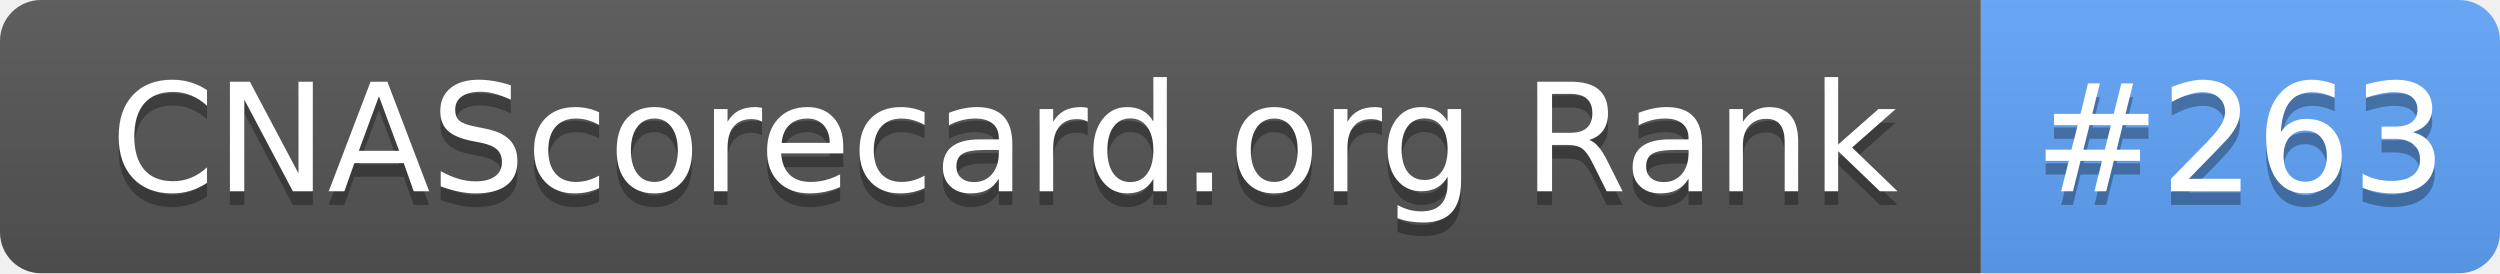
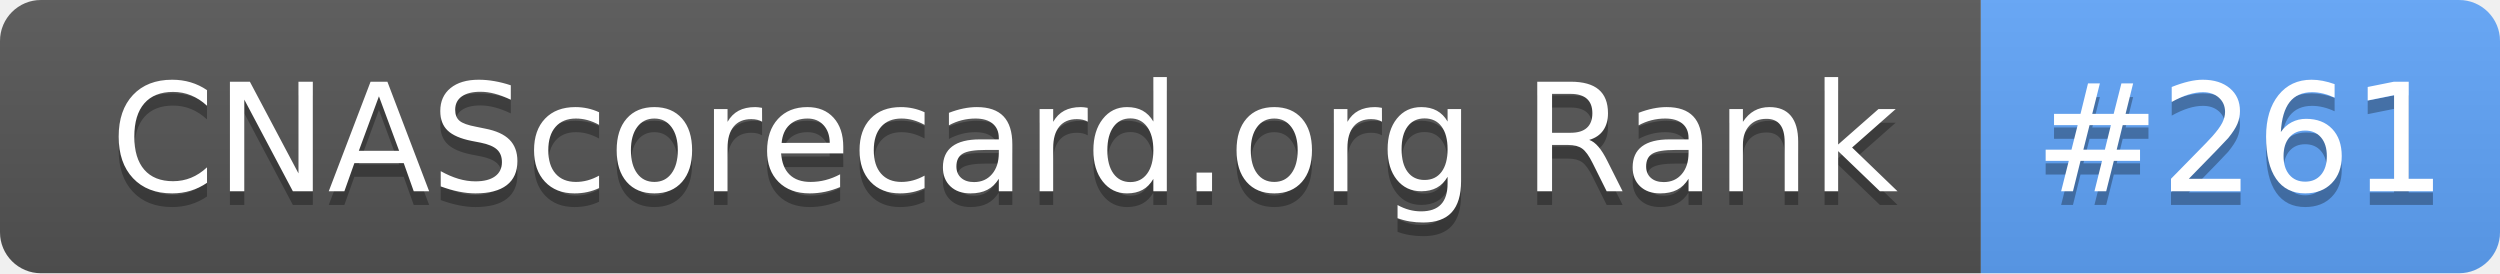
- <svg xmlns="http://www.w3.org/2000/svg" width="183" height="20" role="img" aria-label="CNAScorecard.org Rank: #263">
+ <svg xmlns="http://www.w3.org/2000/svg" width="183" height="20" role="img" aria-label="CNAScorecard.org Rank: #261">
  <linearGradient id="s" x2="0" y2="100%">
    <stop offset="0" stop-color="#bbb" stop-opacity=".1" />
    <stop offset="1" stop-opacity=".1" />
  </linearGradient>
  <clipPath id="r">
    <rect width="183" height="20" rx="3" fill="#fff" />
  </clipPath>
  <g clip-path="url(#r)">
    <rect width="145" height="20" fill="#555" />
    <rect x="145" width="38" height="20" fill="#60A5FA" />
    <rect width="183" height="20" fill="url(#s)" />
  </g>
  <g fill="#fff" text-anchor="middle" font-family="Verdana,Geneva,DejaVu Sans,sans-serif" text-rendering="geometricPrecision" font-size="110">
    <text aria-hidden="true" x="735" y="150" fill="#010101" fill-opacity=".3" transform="scale(.1)" textLength="1350">CNAScorecard.org Rank</text>
    <text x="735" y="140" transform="scale(.1)" fill="#fff" textLength="1350">CNAScorecard.org Rank</text>
-     <text aria-hidden="true" x="1640" y="150" fill="#010101" fill-opacity=".3" transform="scale(.1)" textLength="280">#263</text>
-     <text x="1640" y="140" transform="scale(.1)" fill="#fff" textLength="280">#263</text>
+     <text aria-hidden="true" x="1640" y="150" fill="#010101" fill-opacity=".3" transform="scale(.1)" textLength="280">#261</text>
+     <text x="1640" y="140" transform="scale(.1)" fill="#fff" textLength="280">#261</text>
  </g>
</svg>
